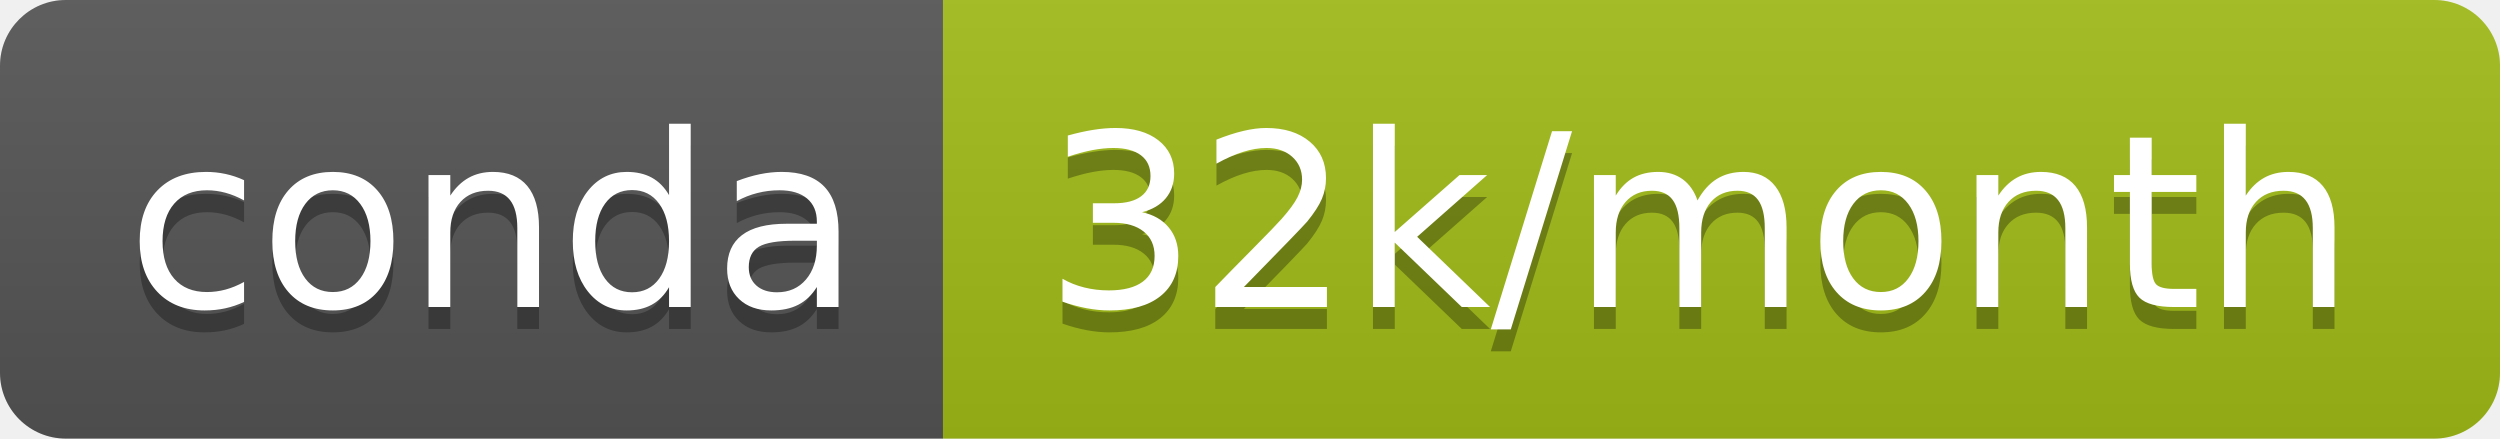
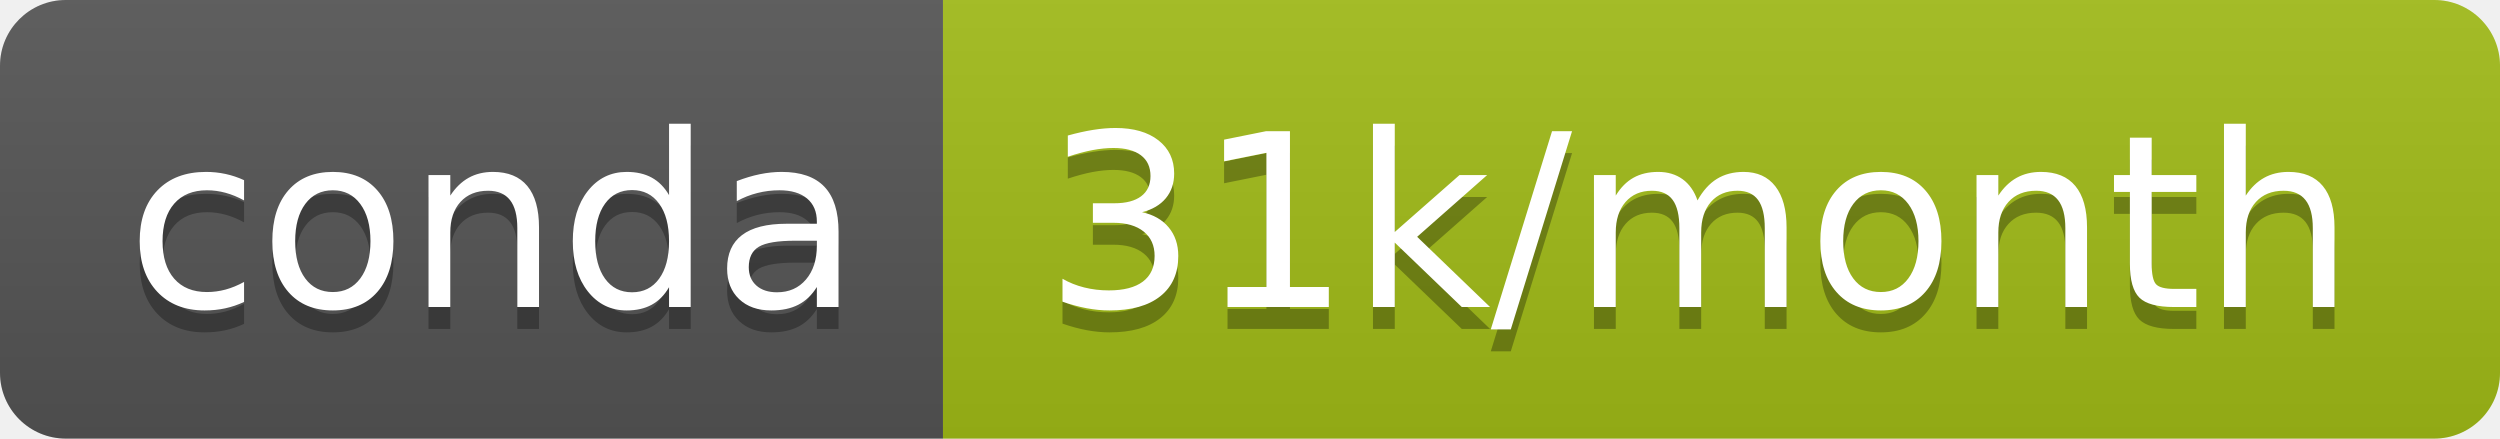
<svg xmlns="http://www.w3.org/2000/svg" width="114" height="20">
  <linearGradient id="b" x2="0" y2="100%">
    <stop offset="0" stop-color="#bbb" stop-opacity=".1" />
    <stop offset="1" stop-opacity=".1" />
  </linearGradient>
  <clipPath id="a">
    <rect width="114" height="20" rx="3" fill="#fff" />
  </clipPath>
  <g clip-path="url(#a)">
    <path fill="#555" d="M0 0h43v20H0z" />
    <path fill="#a1bc17" d="M43 0h71v20H43z" />
    <path fill="url(#b)" d="M0 0h114v20H0z" />
  </g>
  <g fill="#fff" text-anchor="middle" font-family="DejaVu Sans,Verdana,Geneva,sans-serif" font-size="110">
    <text x="225" y="150" fill="#010101" fill-opacity=".3" transform="scale(.1)" textLength="330">conda</text>
    <text x="225" y="140" transform="scale(.1)" textLength="330">conda</text>
-     <text x="775" y="150" fill="#010101" fill-opacity=".3" transform="scale(.1)" textLength="610">32k/month</text>
-     <text x="775" y="140" transform="scale(.1)" textLength="610">32k/month</text>
+     <text x="775" y="150" fill="#010101" fill-opacity=".3" transform="scale(.1)" textLength="610">31k/month</text>
+     <text x="775" y="140" transform="scale(.1)" textLength="610">31k/month</text>
  </g>
</svg>
